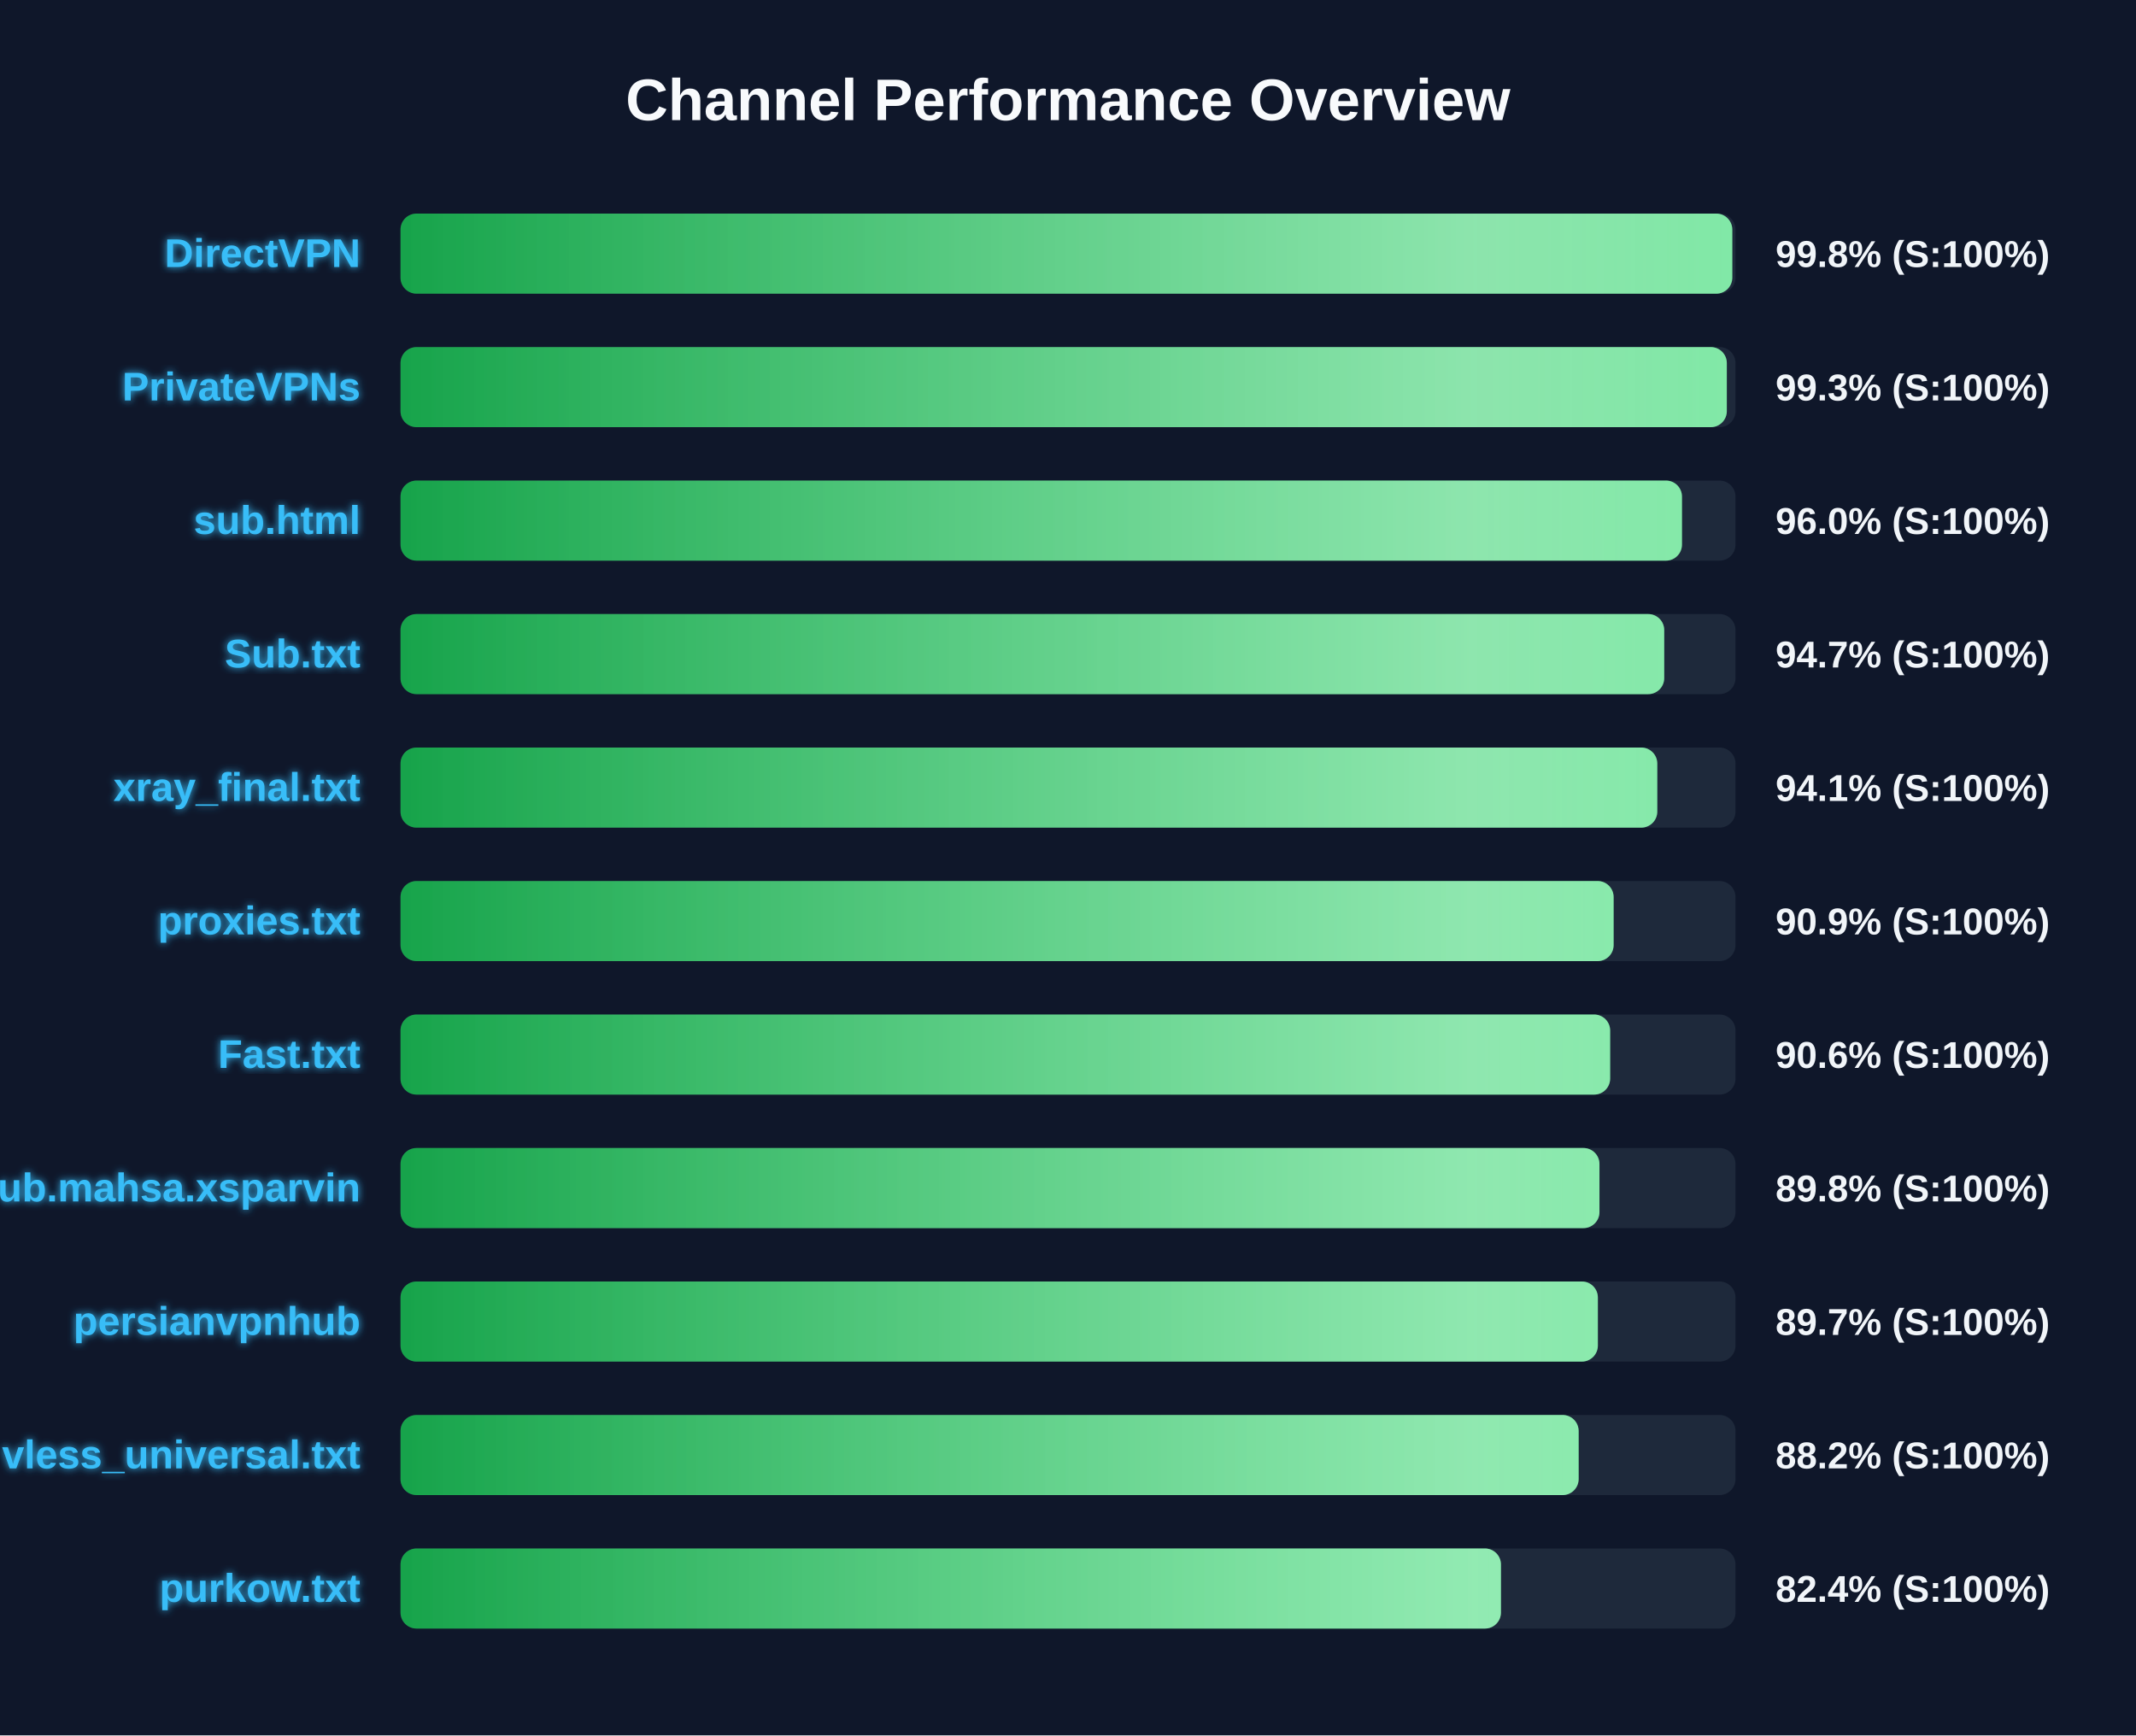
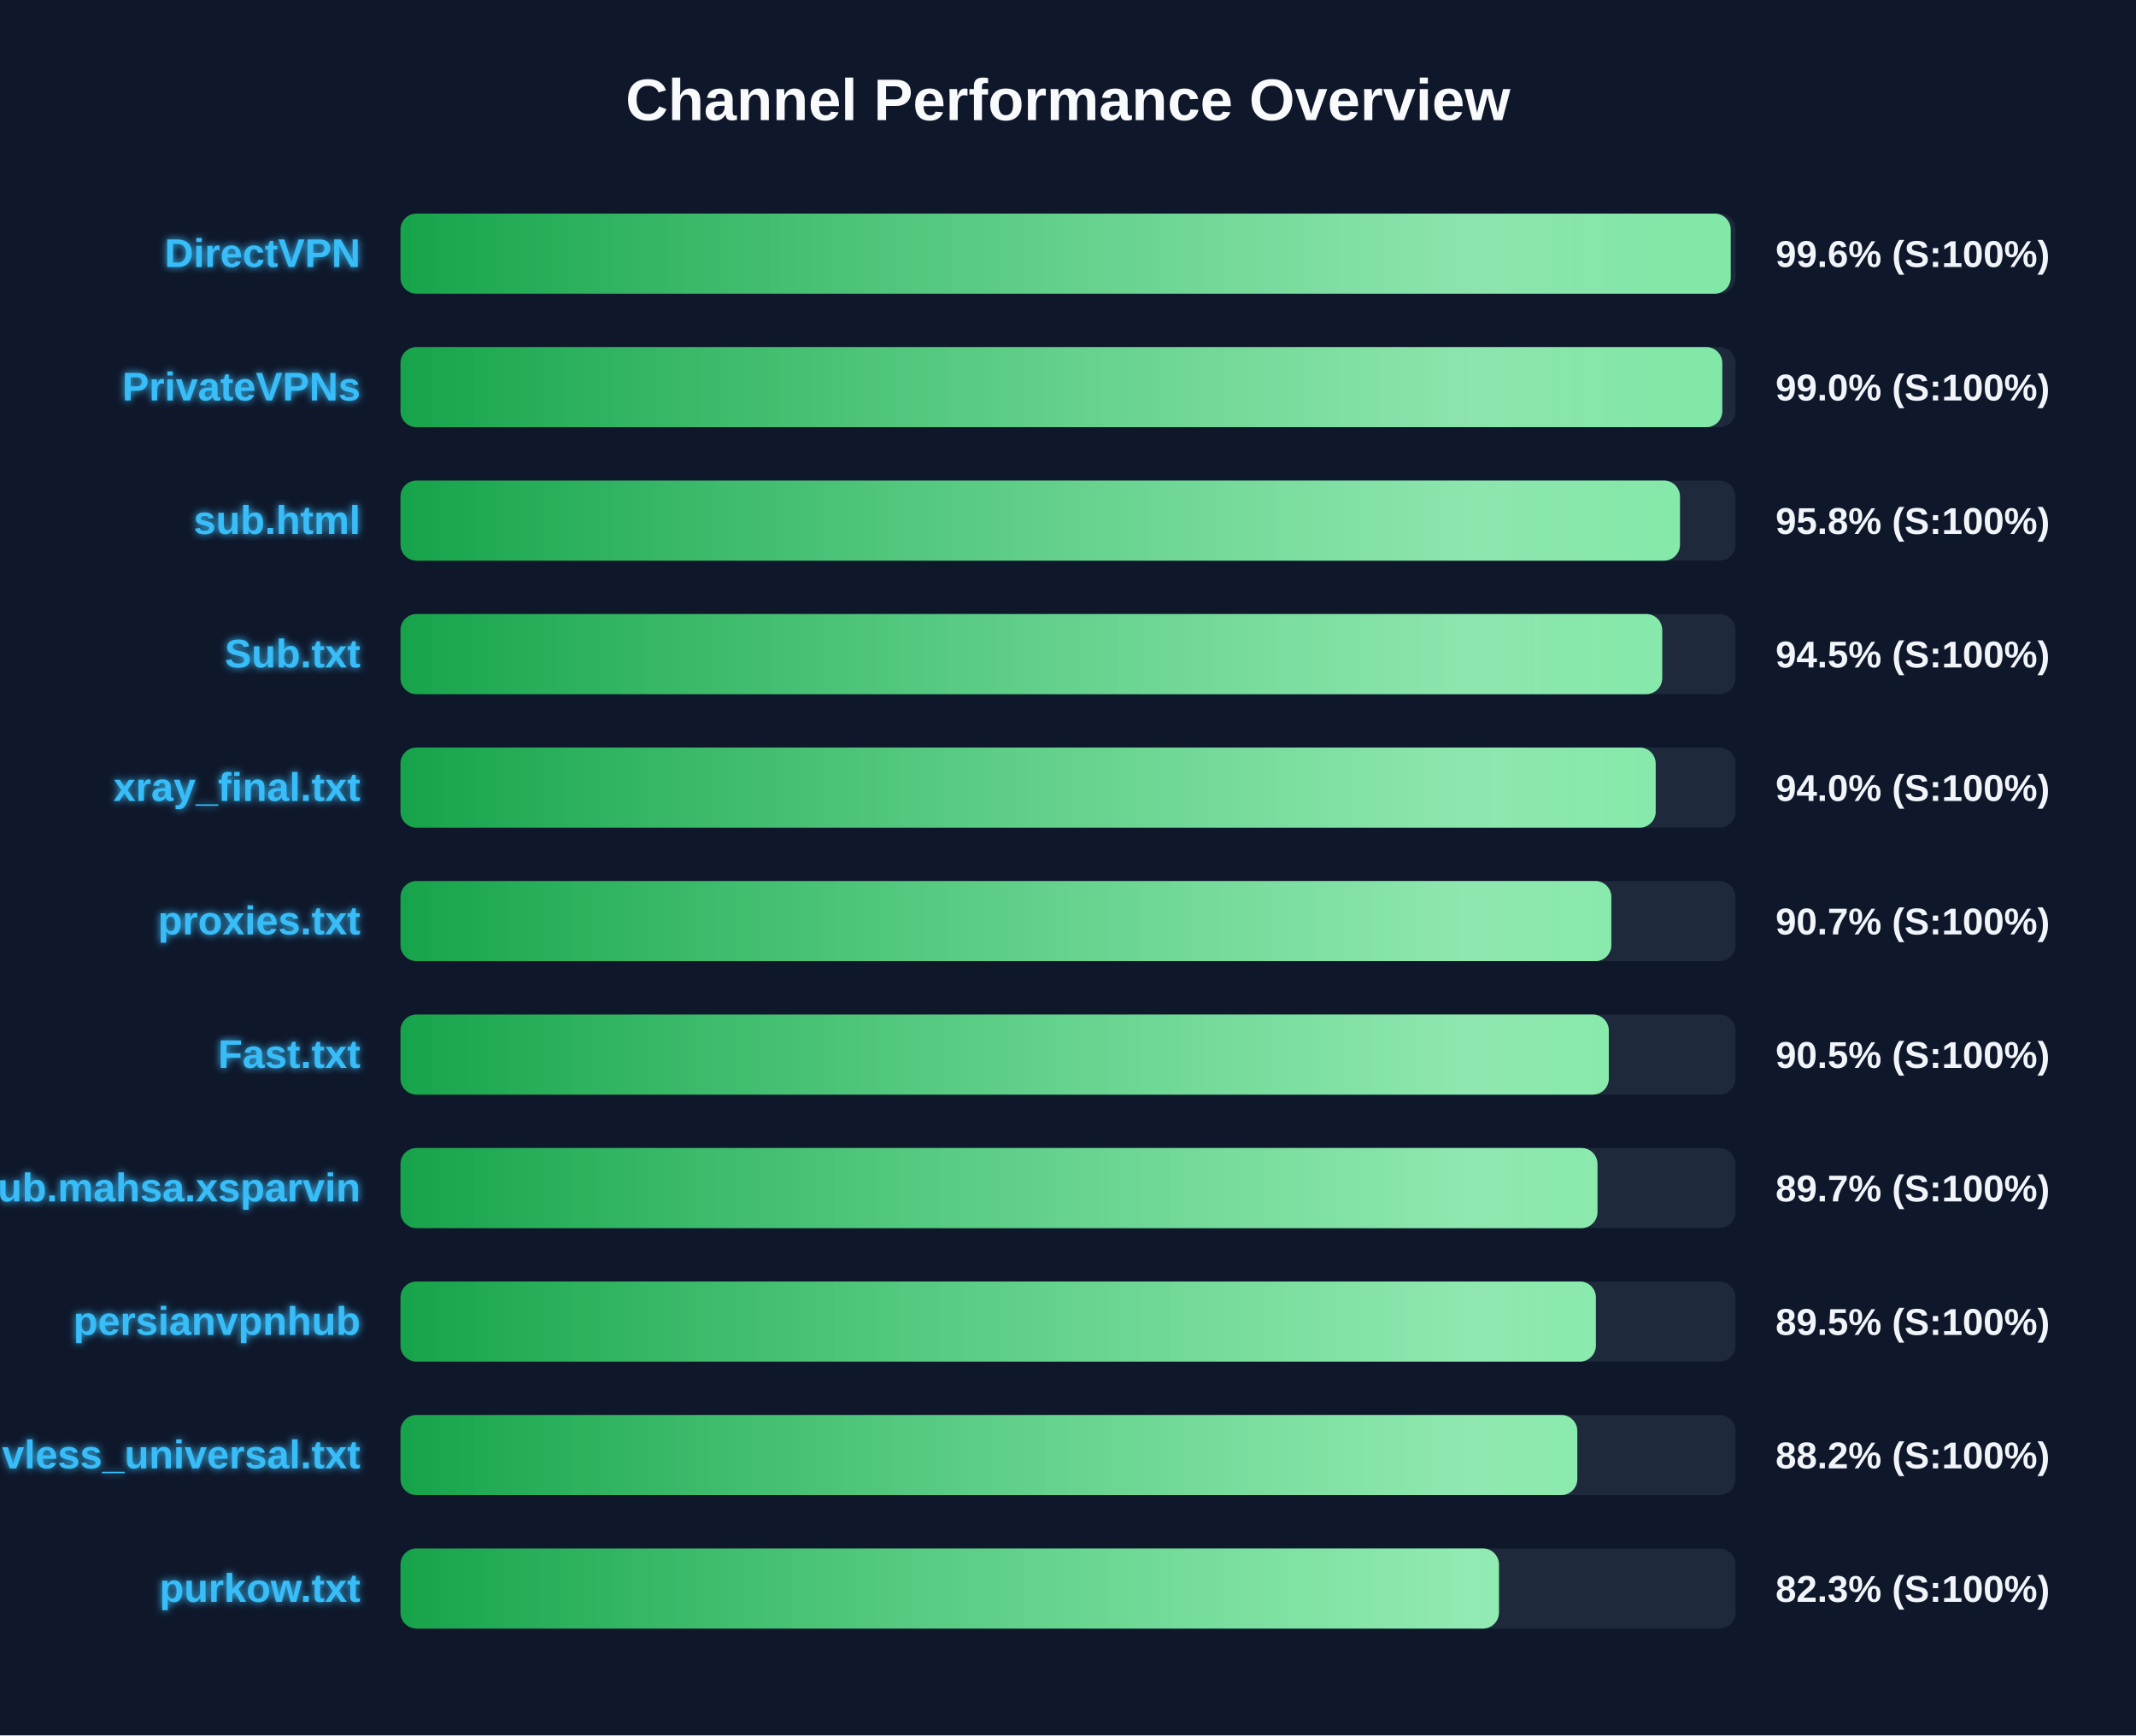
<svg xmlns="http://www.w3.org/2000/svg" width="800" height="650" version="1.1">
  <defs>
    <linearGradient id="grad-green" x1="0%" y1="0%" x2="100%" y2="0%">
      <stop offset="0%" stop-color="#16a34a" />
      <stop offset="100%" stop-color="#4ade80" />
    </linearGradient>
    <linearGradient id="grad-yellow" x1="0%" y1="0%" x2="100%" y2="0%">
      <stop offset="0%" stop-color="#ca8a04" />
      <stop offset="100%" stop-color="#fde047" />
    </linearGradient>
    <linearGradient id="grad-red" x1="0%" y1="0%" x2="100%" y2="0%">
      <stop offset="0%" stop-color="#dc2626" />
      <stop offset="100%" stop-color="#f87171" />
    </linearGradient>
    <linearGradient id="shimmer" x1="0%" y1="0%" x2="100%" y2="0%">
      <stop offset="0%" stop-color="rgba(255,255,255,0)" />
      <stop offset="50%" stop-color="rgba(255,255,255,0.4)" />
      <stop offset="100%" stop-color="rgba(255,255,255,0)" />
    </linearGradient>
    <filter id="glow" x="-20%" y="-20%" width="140%" height="140%">
      <feGaussianBlur stdDeviation="1.5" result="blur" />
      <feComposite in="SourceGraphic" in2="blur" operator="over" />
    </filter>
  </defs>
  <style>
        .bg-rect { fill: #0f172a; }
        .title { font: bold 22px 'Segoe UI', Arial, sans-serif; fill: #f8fafc; }
        .row { font: bold 15px 'Segoe UI', Arial, sans-serif; fill: #38bdf8; filter: url(#glow); }
        .score { font: bold 14px 'Segoe UI', Arial, sans-serif; fill: #f1f5f9; }
        @keyframes shimmer-anim {
            0% { transform: translateX(-100%); }
            100% { transform: translateX(200%); }
        }
        .shimmer-rect {
            animation: shimmer-anim 2.5s infinite linear;
        }
    </style>
  <rect width="100%" height="100%" class="bg-rect" />
  <text x="400" y="45" text-anchor="middle" class="title">Channel Performance Overview</text>
  <rect x="150" y="80" width="500" height="30" fill="#1e293b" rx="6" />
  <clipPath id="clip-0">
-     <rect x="150" y="80" width="498.8" height="30" rx="6" />
+     <rect x="150" y="80" width="498.2" height="30" rx="6" />
  </clipPath>
-   <rect x="150" y="80" width="498.8" height="30" fill="url(#grad-green)" rx="6" />
+   <rect x="150" y="80" width="498.2" height="30" fill="url(#grad-green)" rx="6" />
  <g clip-path="url(#clip-0)">
    <rect x="150" y="80" width="100%" height="30" fill="url(#shimmer)" class="shimmer-rect" />
  </g>
  <text x="135" y="100" text-anchor="end" class="row">DirectVPN</text>
-   <text x="665" y="100" text-anchor="start" class="score">99.8% (S:100%)</text>
+   <text x="665" y="100" text-anchor="start" class="score">99.6% (S:100%)</text>
  <rect x="150" y="130" width="500" height="30" fill="#1e293b" rx="6" />
  <clipPath id="clip-1">
-     <rect x="150" y="130" width="496.75" height="30" rx="6" />
+     <rect x="150" y="130" width="495.05" height="30" rx="6" />
  </clipPath>
-   <rect x="150" y="130" width="496.75" height="30" fill="url(#grad-green)" rx="6" />
+   <rect x="150" y="130" width="495.05" height="30" fill="url(#grad-green)" rx="6" />
  <g clip-path="url(#clip-1)">
    <rect x="150" y="130" width="100%" height="30" fill="url(#shimmer)" class="shimmer-rect" />
  </g>
  <text x="135" y="150" text-anchor="end" class="row">PrivateVPNs</text>
-   <text x="665" y="150" text-anchor="start" class="score">99.3% (S:100%)</text>
+   <text x="665" y="150" text-anchor="start" class="score">99.0% (S:100%)</text>
  <rect x="150" y="180" width="500" height="30" fill="#1e293b" rx="6" />
  <clipPath id="clip-2">
-     <rect x="150" y="180" width="479.95" height="30" rx="6" />
+     <rect x="150" y="180" width="479.2" height="30" rx="6" />
  </clipPath>
-   <rect x="150" y="180" width="479.95" height="30" fill="url(#grad-green)" rx="6" />
+   <rect x="150" y="180" width="479.2" height="30" fill="url(#grad-green)" rx="6" />
  <g clip-path="url(#clip-2)">
    <rect x="150" y="180" width="100%" height="30" fill="url(#shimmer)" class="shimmer-rect" />
  </g>
  <text x="135" y="200" text-anchor="end" class="row">sub.html</text>
-   <text x="665" y="200" text-anchor="start" class="score">96.0% (S:100%)</text>
+   <text x="665" y="200" text-anchor="start" class="score">95.8% (S:100%)</text>
  <rect x="150" y="230" width="500" height="30" fill="#1e293b" rx="6" />
  <clipPath id="clip-3">
-     <rect x="150" y="230" width="473.3" height="30" rx="6" />
+     <rect x="150" y="230" width="472.55" height="30" rx="6" />
  </clipPath>
-   <rect x="150" y="230" width="473.3" height="30" fill="url(#grad-green)" rx="6" />
+   <rect x="150" y="230" width="472.55" height="30" fill="url(#grad-green)" rx="6" />
  <g clip-path="url(#clip-3)">
    <rect x="150" y="230" width="100%" height="30" fill="url(#shimmer)" class="shimmer-rect" />
  </g>
  <text x="135" y="250" text-anchor="end" class="row">Sub.txt</text>
-   <text x="665" y="250" text-anchor="start" class="score">94.7% (S:100%)</text>
+   <text x="665" y="250" text-anchor="start" class="score">94.5% (S:100%)</text>
  <rect x="150" y="280" width="500" height="30" fill="#1e293b" rx="6" />
  <clipPath id="clip-4">
-     <rect x="150" y="280" width="470.7" height="30" rx="6" />
+     <rect x="150" y="280" width="470.1" height="30" rx="6" />
  </clipPath>
-   <rect x="150" y="280" width="470.7" height="30" fill="url(#grad-green)" rx="6" />
+   <rect x="150" y="280" width="470.1" height="30" fill="url(#grad-green)" rx="6" />
  <g clip-path="url(#clip-4)">
    <rect x="150" y="280" width="100%" height="30" fill="url(#shimmer)" class="shimmer-rect" />
  </g>
  <text x="135" y="300" text-anchor="end" class="row">xray_final.txt</text>
-   <text x="665" y="300" text-anchor="start" class="score">94.1% (S:100%)</text>
+   <text x="665" y="300" text-anchor="start" class="score">94.0% (S:100%)</text>
  <rect x="150" y="330" width="500" height="30" fill="#1e293b" rx="6" />
  <clipPath id="clip-5">
-     <rect x="150" y="330" width="454.35" height="30" rx="6" />
+     <rect x="150" y="330" width="453.5" height="30" rx="6" />
  </clipPath>
-   <rect x="150" y="330" width="454.35" height="30" fill="url(#grad-green)" rx="6" />
+   <rect x="150" y="330" width="453.5" height="30" fill="url(#grad-green)" rx="6" />
  <g clip-path="url(#clip-5)">
    <rect x="150" y="330" width="100%" height="30" fill="url(#shimmer)" class="shimmer-rect" />
  </g>
  <text x="135" y="350" text-anchor="end" class="row">proxies.txt</text>
-   <text x="665" y="350" text-anchor="start" class="score">90.9% (S:100%)</text>
+   <text x="665" y="350" text-anchor="start" class="score">90.7% (S:100%)</text>
  <rect x="150" y="380" width="500" height="30" fill="#1e293b" rx="6" />
  <clipPath id="clip-6">
-     <rect x="150" y="380" width="453.05" height="30" rx="6" />
+     <rect x="150" y="380" width="452.55" height="30" rx="6" />
  </clipPath>
-   <rect x="150" y="380" width="453.05" height="30" fill="url(#grad-green)" rx="6" />
+   <rect x="150" y="380" width="452.55" height="30" fill="url(#grad-green)" rx="6" />
  <g clip-path="url(#clip-6)">
    <rect x="150" y="380" width="100%" height="30" fill="url(#shimmer)" class="shimmer-rect" />
  </g>
  <text x="135" y="400" text-anchor="end" class="row">Fast.txt</text>
-   <text x="665" y="400" text-anchor="start" class="score">90.6% (S:100%)</text>
+   <text x="665" y="400" text-anchor="start" class="score">90.5% (S:100%)</text>
  <rect x="150" y="430" width="500" height="30" fill="#1e293b" rx="6" />
  <clipPath id="clip-7">
-     <rect x="150" y="430" width="449.05" height="30" rx="6" />
+     <rect x="150" y="430" width="448.3" height="30" rx="6" />
  </clipPath>
-   <rect x="150" y="430" width="449.05" height="30" fill="url(#grad-green)" rx="6" />
+   <rect x="150" y="430" width="448.3" height="30" fill="url(#grad-green)" rx="6" />
  <g clip-path="url(#clip-7)">
    <rect x="150" y="430" width="100%" height="30" fill="url(#shimmer)" class="shimmer-rect" />
  </g>
  <text x="135" y="450" text-anchor="end" class="row">Sub.mahsa.xsparvin</text>
-   <text x="665" y="450" text-anchor="start" class="score">89.8% (S:100%)</text>
+   <text x="665" y="450" text-anchor="start" class="score">89.7% (S:100%)</text>
  <rect x="150" y="480" width="500" height="30" fill="#1e293b" rx="6" />
  <clipPath id="clip-8">
-     <rect x="150" y="480" width="448.45" height="30" rx="6" />
+     <rect x="150" y="480" width="447.7" height="30" rx="6" />
  </clipPath>
-   <rect x="150" y="480" width="448.45" height="30" fill="url(#grad-green)" rx="6" />
+   <rect x="150" y="480" width="447.7" height="30" fill="url(#grad-green)" rx="6" />
  <g clip-path="url(#clip-8)">
    <rect x="150" y="480" width="100%" height="30" fill="url(#shimmer)" class="shimmer-rect" />
  </g>
  <text x="135" y="500" text-anchor="end" class="row">persianvpnhub</text>
-   <text x="665" y="500" text-anchor="start" class="score">89.7% (S:100%)</text>
+   <text x="665" y="500" text-anchor="start" class="score">89.5% (S:100%)</text>
  <rect x="150" y="530" width="500" height="30" fill="#1e293b" rx="6" />
  <clipPath id="clip-9">
-     <rect x="150" y="530" width="441.25" height="30" rx="6" />
+     <rect x="150" y="530" width="440.75" height="30" rx="6" />
  </clipPath>
-   <rect x="150" y="530" width="441.25" height="30" fill="url(#grad-green)" rx="6" />
+   <rect x="150" y="530" width="440.75" height="30" fill="url(#grad-green)" rx="6" />
  <g clip-path="url(#clip-9)">
    <rect x="150" y="530" width="100%" height="30" fill="url(#shimmer)" class="shimmer-rect" />
  </g>
  <text x="135" y="550" text-anchor="end" class="row">vless_universal.txt</text>
  <text x="665" y="550" text-anchor="start" class="score">88.2% (S:100%)</text>
  <rect x="150" y="580" width="500" height="30" fill="#1e293b" rx="6" />
  <clipPath id="clip-10">
-     <rect x="150" y="580" width="412.15" height="30" rx="6" />
+     <rect x="150" y="580" width="411.4" height="30" rx="6" />
  </clipPath>
-   <rect x="150" y="580" width="412.15" height="30" fill="url(#grad-green)" rx="6" />
+   <rect x="150" y="580" width="411.4" height="30" fill="url(#grad-green)" rx="6" />
  <g clip-path="url(#clip-10)">
    <rect x="150" y="580" width="100%" height="30" fill="url(#shimmer)" class="shimmer-rect" />
  </g>
  <text x="135" y="600" text-anchor="end" class="row">purkow.txt</text>
-   <text x="665" y="600" text-anchor="start" class="score">82.4% (S:100%)</text>
+   <text x="665" y="600" text-anchor="start" class="score">82.3% (S:100%)</text>
</svg>
